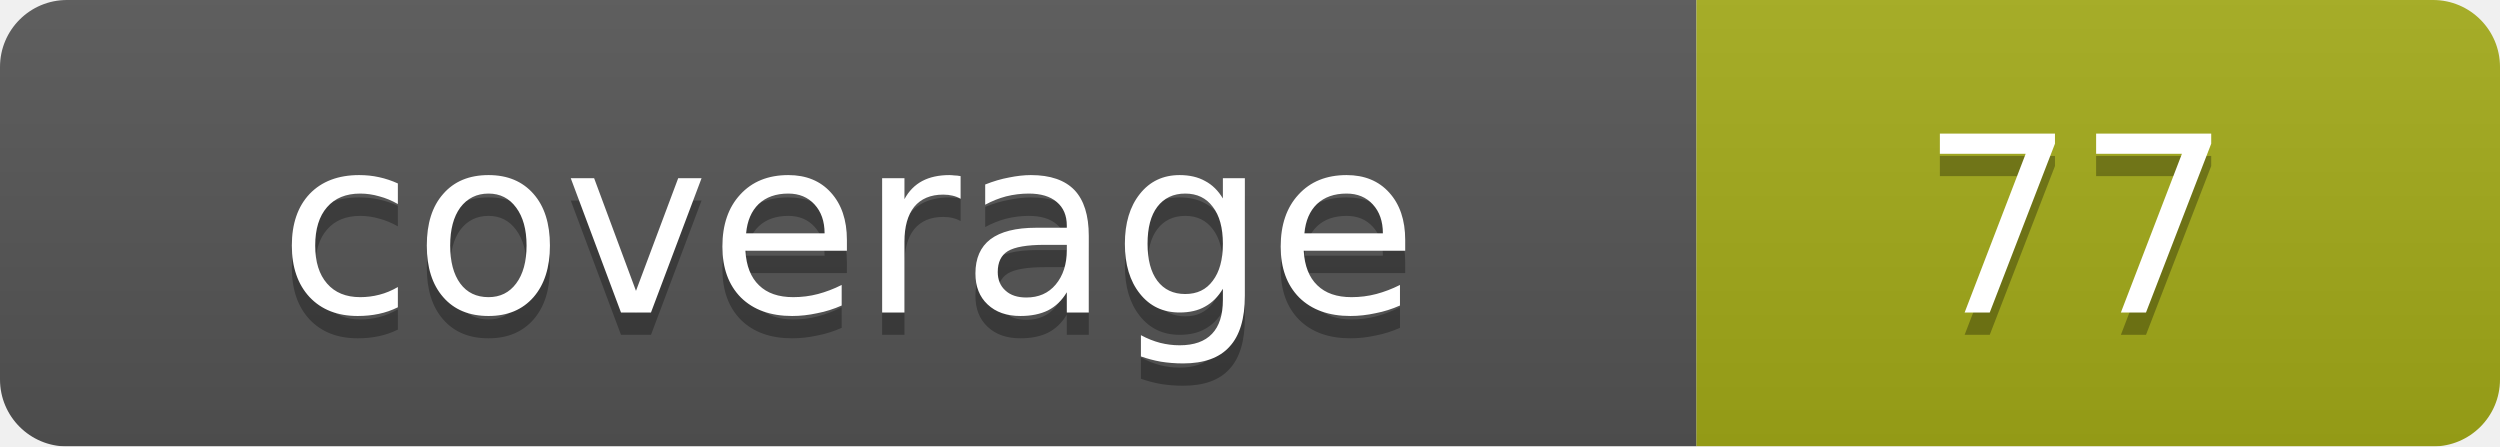
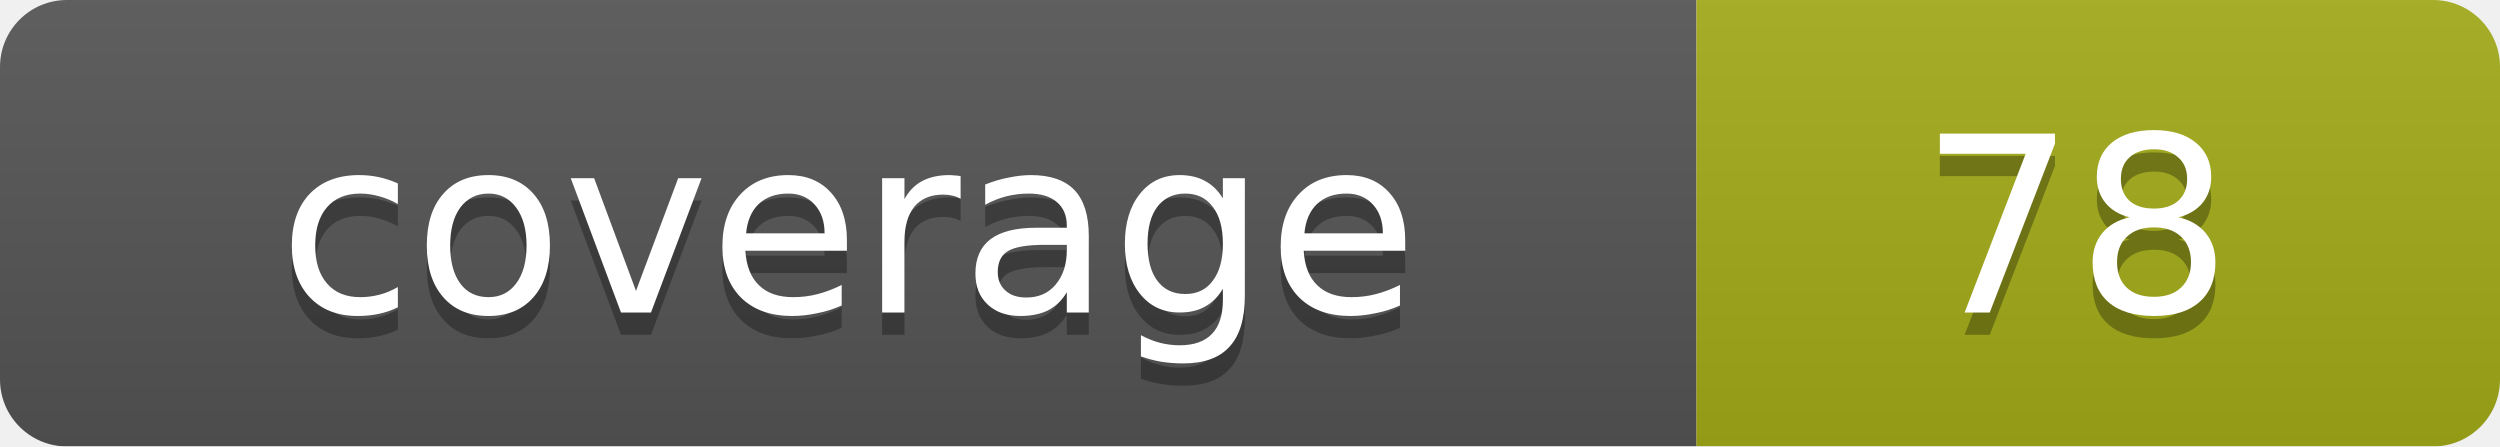
<svg xmlns="http://www.w3.org/2000/svg" width="112" height="20">
  <linearGradient id="b" x2="0" y2="100%">
    <stop offset="0" stop-color="#bbb" stop-opacity=".1" />
    <stop offset="1" stop-opacity=".1" />
  </linearGradient>
  <mask id="a">
    <rect width="112" height="20" rx="3" fill="#fff" />
  </mask>
  <g mask="url(#a)">
    <path fill="#555" d="M0 0h76v20H0z" />
    <path fill="#a4ac19" d="M76 0h36v20H76z" />
    <path fill="url(#b)" d="M0 0h112v20H0z" />
  </g>
  <g fill="#fff" text-anchor="middle" font-family="DejaVu Sans,Verdana,Geneva,sans-serif" font-size="11">
    <text x="38" y="15" fill="#010101" fill-opacity=".3">coverage</text>
    <text x="38" y="14">coverage</text>
-     <text x="93" y="15" fill="#010101" fill-opacity=".3">77</text>
-     <text x="93" y="14">77</text>
+     <text x="93" y="15" fill="#010101" fill-opacity=".3">78</text>
+     <text x="93" y="14">78</text>
  </g>
</svg>
